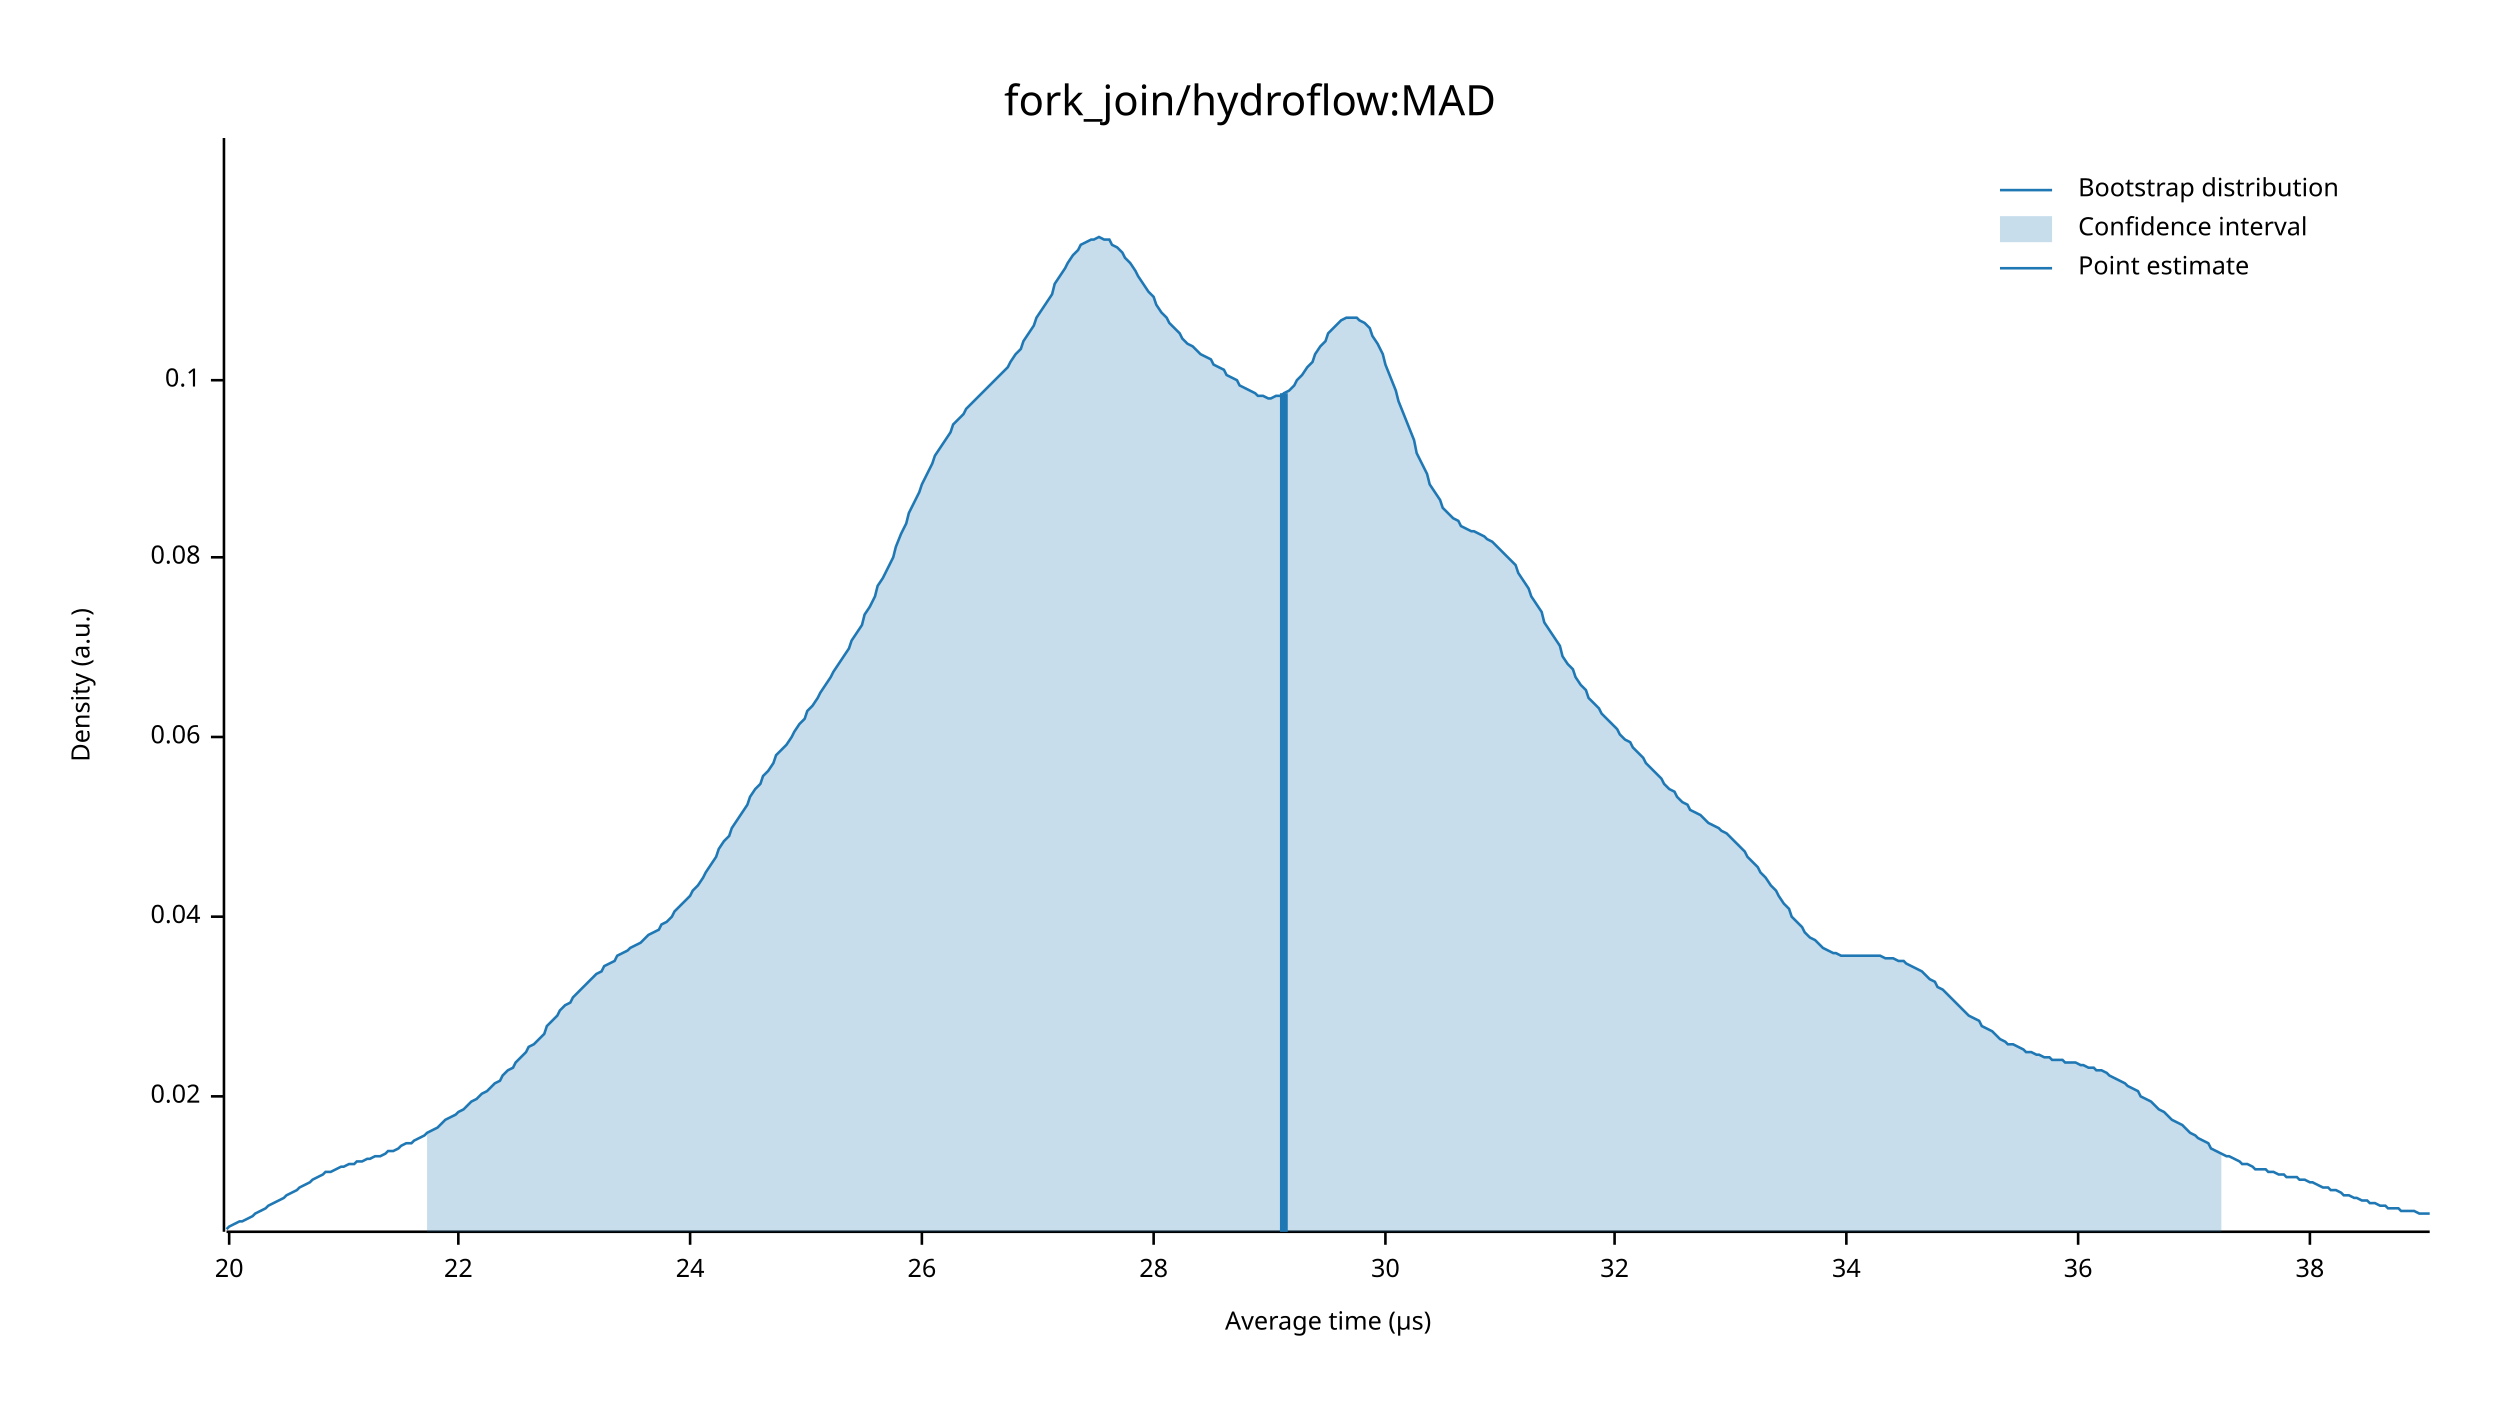
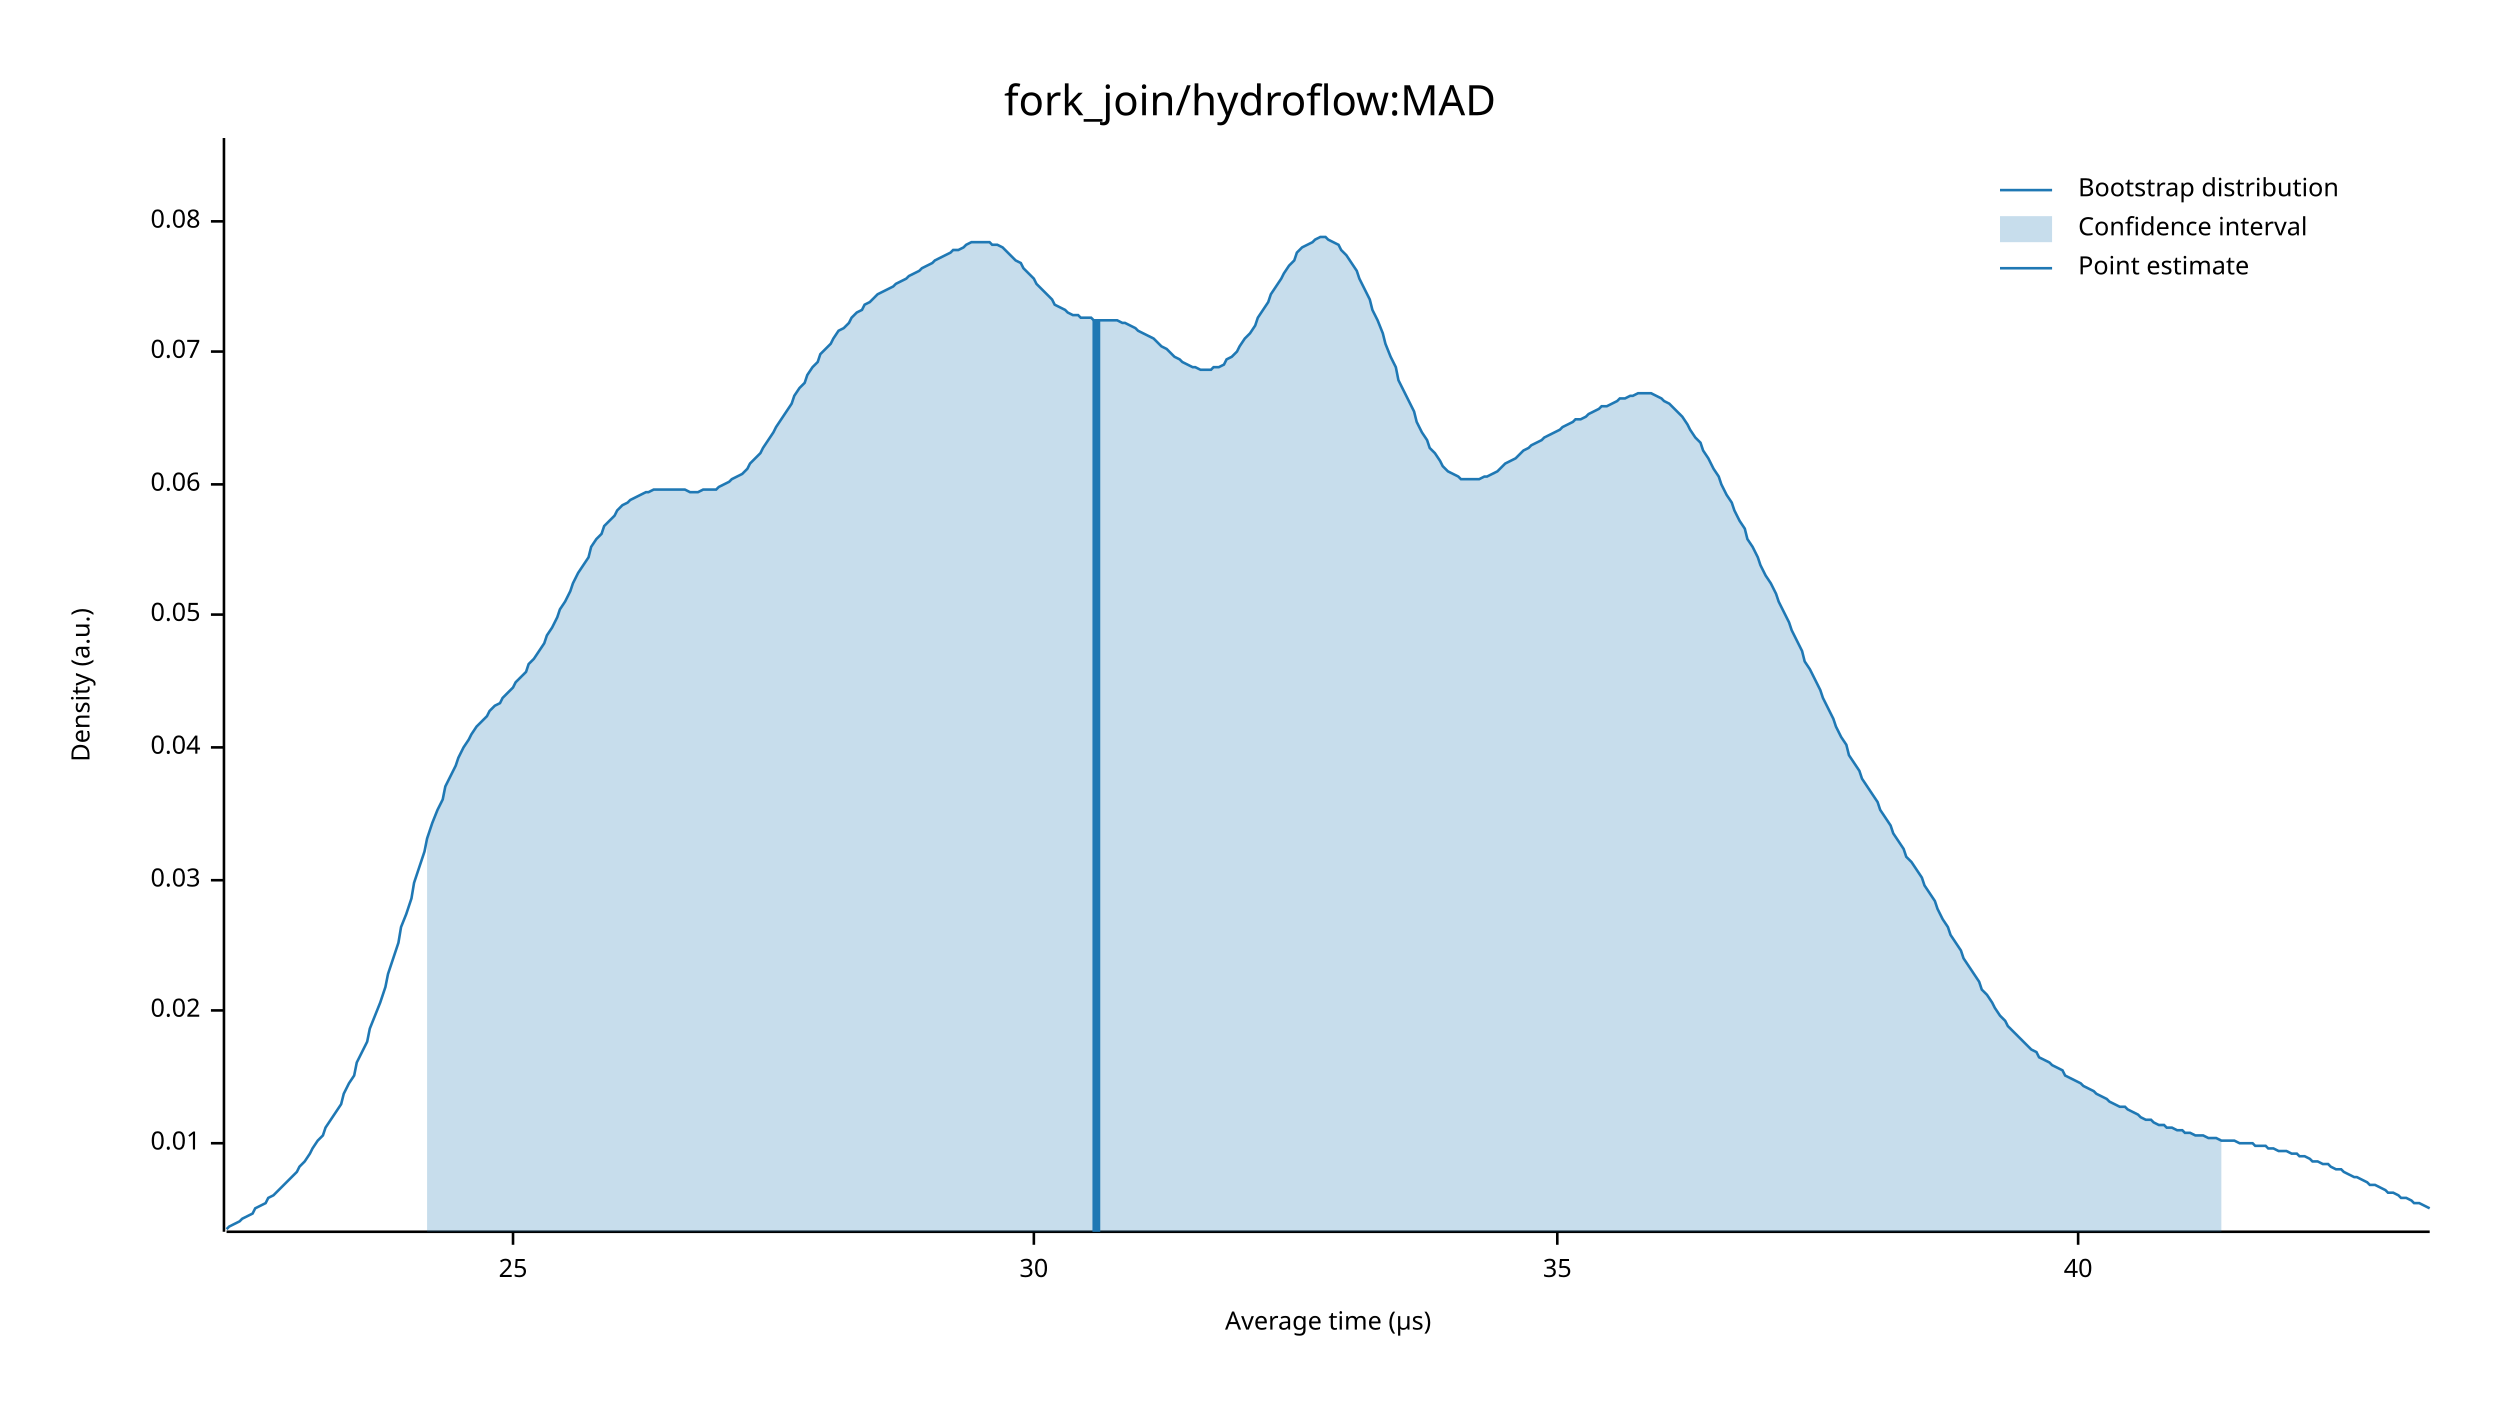
<svg xmlns="http://www.w3.org/2000/svg" width="960" height="540" viewBox="0 0 960 540">
  <text x="480" y="32" dy="0.76em" text-anchor="middle" font-family="sans-serif" font-size="16.129" opacity="1" fill="#000000">
fork_join/hydroflow:MAD
</text>
  <text x="27" y="263" dy="0.76em" text-anchor="middle" font-family="sans-serif" font-size="9.677" opacity="1" fill="#000000" transform="rotate(270, 27, 263)">
Density (a.u.)
</text>
  <text x="510" y="513" dy="-0.5ex" text-anchor="middle" font-family="sans-serif" font-size="9.677" opacity="1" fill="#000000">
Average time (µs)
</text>
  <polyline fill="none" opacity="1" stroke="#000000" stroke-width="1" points="86,53 86,473 " />
-   <text x="77" y="421" dy="0.5ex" text-anchor="end" font-family="sans-serif" font-size="9.677" opacity="1" fill="#000000">
+   <text x="77" y="439" dy="0.5ex" text-anchor="end" font-family="sans-serif" font-size="9.677" opacity="1" fill="#000000">
+ 0.01
+ </text>
+   <polyline fill="none" opacity="1" stroke="#000000" stroke-width="1" points="81,439 86,439 " />
+   <text x="77" y="388" dy="0.5ex" text-anchor="end" font-family="sans-serif" font-size="9.677" opacity="1" fill="#000000">
0.02
</text>
-   <polyline fill="none" opacity="1" stroke="#000000" stroke-width="1" points="81,421 86,421 " />
-   <text x="77" y="352" dy="0.5ex" text-anchor="end" font-family="sans-serif" font-size="9.677" opacity="1" fill="#000000">
+   <polyline fill="none" opacity="1" stroke="#000000" stroke-width="1" points="81,388 86,388 " />
+   <text x="77" y="338" dy="0.5ex" text-anchor="end" font-family="sans-serif" font-size="9.677" opacity="1" fill="#000000">
+ 0.03
+ </text>
+   <polyline fill="none" opacity="1" stroke="#000000" stroke-width="1" points="81,338 86,338 " />
+   <text x="77" y="287" dy="0.5ex" text-anchor="end" font-family="sans-serif" font-size="9.677" opacity="1" fill="#000000">
0.04
</text>
-   <polyline fill="none" opacity="1" stroke="#000000" stroke-width="1" points="81,352 86,352 " />
-   <text x="77" y="283" dy="0.5ex" text-anchor="end" font-family="sans-serif" font-size="9.677" opacity="1" fill="#000000">
+   <polyline fill="none" opacity="1" stroke="#000000" stroke-width="1" points="81,287 86,287 " />
+   <text x="77" y="236" dy="0.5ex" text-anchor="end" font-family="sans-serif" font-size="9.677" opacity="1" fill="#000000">
+ 0.05
+ </text>
+   <polyline fill="none" opacity="1" stroke="#000000" stroke-width="1" points="81,236 86,236 " />
+   <text x="77" y="186" dy="0.5ex" text-anchor="end" font-family="sans-serif" font-size="9.677" opacity="1" fill="#000000">
0.06
</text>
-   <polyline fill="none" opacity="1" stroke="#000000" stroke-width="1" points="81,283 86,283 " />
-   <text x="77" y="214" dy="0.5ex" text-anchor="end" font-family="sans-serif" font-size="9.677" opacity="1" fill="#000000">
+   <polyline fill="none" opacity="1" stroke="#000000" stroke-width="1" points="81,186 86,186 " />
+   <text x="77" y="135" dy="0.5ex" text-anchor="end" font-family="sans-serif" font-size="9.677" opacity="1" fill="#000000">
+ 0.07
+ </text>
+   <polyline fill="none" opacity="1" stroke="#000000" stroke-width="1" points="81,135 86,135 " />
+   <text x="77" y="85" dy="0.5ex" text-anchor="end" font-family="sans-serif" font-size="9.677" opacity="1" fill="#000000">
0.08
</text>
-   <polyline fill="none" opacity="1" stroke="#000000" stroke-width="1" points="81,214 86,214 " />
-   <text x="77" y="146" dy="0.5ex" text-anchor="end" font-family="sans-serif" font-size="9.677" opacity="1" fill="#000000">
- 0.1
+   <polyline fill="none" opacity="1" stroke="#000000" stroke-width="1" points="81,85 86,85 " />
+   <polyline fill="none" opacity="1" stroke="#000000" stroke-width="1" points="87,473 933,473 " />
+   <text x="197" y="483" dy="0.76em" text-anchor="middle" font-family="sans-serif" font-size="9.677" opacity="1" fill="#000000">
+ 25
</text>
-   <polyline fill="none" opacity="1" stroke="#000000" stroke-width="1" points="81,146 86,146 " />
-   <polyline fill="none" opacity="1" stroke="#000000" stroke-width="1" points="87,473 933,473 " />
-   <text x="88" y="483" dy="0.76em" text-anchor="middle" font-family="sans-serif" font-size="9.677" opacity="1" fill="#000000">
- 20
- </text>
-   <polyline fill="none" opacity="1" stroke="#000000" stroke-width="1" points="88,473 88,478 " />
-   <text x="176" y="483" dy="0.76em" text-anchor="middle" font-family="sans-serif" font-size="9.677" opacity="1" fill="#000000">
- 22
- </text>
-   <polyline fill="none" opacity="1" stroke="#000000" stroke-width="1" points="176,473 176,478 " />
-   <text x="265" y="483" dy="0.76em" text-anchor="middle" font-family="sans-serif" font-size="9.677" opacity="1" fill="#000000">
- 24
- </text>
-   <polyline fill="none" opacity="1" stroke="#000000" stroke-width="1" points="265,473 265,478 " />
-   <text x="354" y="483" dy="0.76em" text-anchor="middle" font-family="sans-serif" font-size="9.677" opacity="1" fill="#000000">
- 26
- </text>
-   <polyline fill="none" opacity="1" stroke="#000000" stroke-width="1" points="354,473 354,478 " />
-   <text x="443" y="483" dy="0.76em" text-anchor="middle" font-family="sans-serif" font-size="9.677" opacity="1" fill="#000000">
- 28
- </text>
-   <polyline fill="none" opacity="1" stroke="#000000" stroke-width="1" points="443,473 443,478 " />
-   <text x="532" y="483" dy="0.76em" text-anchor="middle" font-family="sans-serif" font-size="9.677" opacity="1" fill="#000000">
+   <polyline fill="none" opacity="1" stroke="#000000" stroke-width="1" points="197,473 197,478 " />
+   <text x="397" y="483" dy="0.76em" text-anchor="middle" font-family="sans-serif" font-size="9.677" opacity="1" fill="#000000">
30
</text>
-   <polyline fill="none" opacity="1" stroke="#000000" stroke-width="1" points="532,473 532,478 " />
-   <text x="620" y="483" dy="0.76em" text-anchor="middle" font-family="sans-serif" font-size="9.677" opacity="1" fill="#000000">
- 32
+   <polyline fill="none" opacity="1" stroke="#000000" stroke-width="1" points="397,473 397,478 " />
+   <text x="598" y="483" dy="0.76em" text-anchor="middle" font-family="sans-serif" font-size="9.677" opacity="1" fill="#000000">
+ 35
</text>
-   <polyline fill="none" opacity="1" stroke="#000000" stroke-width="1" points="620,473 620,478 " />
-   <text x="709" y="483" dy="0.76em" text-anchor="middle" font-family="sans-serif" font-size="9.677" opacity="1" fill="#000000">
- 34
- </text>
-   <polyline fill="none" opacity="1" stroke="#000000" stroke-width="1" points="709,473 709,478 " />
+   <polyline fill="none" opacity="1" stroke="#000000" stroke-width="1" points="598,473 598,478 " />
  <text x="798" y="483" dy="0.76em" text-anchor="middle" font-family="sans-serif" font-size="9.677" opacity="1" fill="#000000">
- 36
+ 40
</text>
  <polyline fill="none" opacity="1" stroke="#000000" stroke-width="1" points="798,473 798,478 " />
-   <text x="887" y="483" dy="0.76em" text-anchor="middle" font-family="sans-serif" font-size="9.677" opacity="1" fill="#000000">
- 38
- </text>
-   <polyline fill="none" opacity="1" stroke="#000000" stroke-width="1" points="887,473 887,478 " />
-   <polyline fill="none" opacity="1" stroke="#1F78B4" stroke-width="1" points="87,472 88,471 90,470 92,469 93,469 95,468 97,467 98,466 100,465 102,464 103,463 105,462 107,461 109,460 110,459 112,458 114,457 115,456 117,455 119,454 120,453 122,452 124,451 125,450 127,450 129,449 131,448 132,448 134,447 136,447 137,446 139,446 141,445 142,445 144,444 146,444 148,443 149,442 151,442 153,441 154,440 156,439 158,439 159,438 161,437 163,436 164,435 166,434 168,433 170,431 171,430 173,429 175,428 176,427 178,426 180,424 181,423 183,422 185,420 187,419 188,418 190,416 192,415 193,413 195,411 197,410 198,408 200,406 202,404 203,402 205,401 207,399 209,397 210,394 212,392 214,390 215,388 217,386 219,385 220,383 222,381 224,379 226,377 227,376 229,374 231,373 232,371 234,370 236,369 237,367 239,366 241,365 242,364 244,363 246,362 248,360 249,359 251,358 253,357 254,355 256,354 258,352 259,350 261,348 263,346 265,344 266,342 268,340 270,337 271,335 273,332 275,329 276,326 278,323 280,321 281,318 283,315 285,312 287,309 288,306 290,303 292,301 293,298 295,296 297,293 298,290 300,288 302,286 304,283 305,281 307,278 309,276 310,273 312,271 314,268 315,266 317,263 319,260 320,258 322,255 324,252 326,249 327,246 329,243 331,240 332,236 334,233 336,229 337,225 339,222 341,218 343,214 344,210 346,205 348,201 349,197 351,193 353,189 354,186 356,182 358,178 359,175 361,172 363,169 365,166 366,163 368,161 370,159 371,157 373,155 375,153 376,152 378,150 380,148 381,147 383,145 385,143 387,141 388,139 390,136 392,134 393,131 395,128 397,125 398,122 400,119 402,116 404,113 405,109 407,106 409,103 410,101 412,98 414,96 415,94 417,93 419,92 420,92 422,91 424,92 426,92 427,94 429,95 431,97 432,99 434,101 436,104 437,106 439,109 441,112 443,114 444,117 446,120 448,122 449,124 451,126 453,128 454,130 456,132 458,133 459,134 461,136 463,137 465,138 466,140 468,141 470,142 471,144 473,145 475,146 476,148 478,149 480,150 482,151 483,152 485,152 487,153 488,153 490,152 492,152 493,151 495,150 497,148 498,146 500,144 502,141 504,139 505,136 507,133 509,131 510,128 512,126 514,124 515,123 517,122 519,122 521,122 522,123 524,124 526,126 527,129 529,132 531,136 532,140 534,145 536,150 537,154 539,159 541,164 543,169 544,174 546,178 548,182 549,186 551,189 553,192 554,195 556,197 558,199 560,200 561,202 563,203 565,204 566,204 568,205 570,206 571,207 573,208 575,210 576,211 578,213 580,215 582,217 583,220 585,223 587,226 588,229 590,232 592,235 593,239 595,242 597,245 599,248 600,252 602,255 604,257 605,260 607,263 609,265 610,268 612,270 614,272 615,274 617,276 619,278 621,280 622,282 624,284 626,285 627,287 629,289 631,291 632,293 634,295 636,297 638,299 639,301 641,303 643,304 644,306 646,308 648,309 649,311 651,312 653,313 654,314 656,316 658,317 660,318 661,319 663,320 665,322 666,323 668,325 670,327 671,329 673,331 675,333 676,335 678,337 680,340 682,342 683,344 685,347 687,349 688,352 690,354 692,356 693,358 695,360 697,361 699,363 700,364 702,365 704,366 705,366 707,367 709,367 710,367 712,367 714,367 715,367 717,367 719,367 721,367 722,367 724,368 726,368 727,368 729,369 731,369 732,370 734,371 736,372 738,373 739,374 741,376 743,377 744,379 746,380 748,382 749,383 751,385 753,387 754,388 756,390 758,391 760,392 761,394 763,395 765,396 766,397 768,399 770,400 771,401 773,401 775,402 777,403 778,404 780,404 782,405 783,405 785,406 787,406 788,407 790,407 792,407 793,408 795,408 797,408 799,409 800,409 802,410 804,410 805,411 807,411 809,412 810,413 812,414 814,415 816,416 817,417 819,418 821,419 822,421 824,422 826,423 827,424 829,426 831,427 832,428 834,430 836,431 838,432 839,433 841,435 843,436 844,437 846,438 848,439 849,441 851,442 853,443 855,444 856,444 858,445 860,446 861,447 863,447 865,448 866,449 868,449 870,449 871,450 873,450 875,451 877,451 878,452 880,452 882,452 883,453 885,453 887,454 888,454 890,455 892,456 894,456 895,457 897,457 899,458 900,459 902,459 904,460 905,460 907,461 909,461 910,462 912,462 914,463 916,463 917,464 919,464 921,464 922,465 924,465 926,465 927,465 929,466 931,466 933,466 " />
-   <polygon opacity="0.25" fill="#1F78B4" points="164,435 166,434 168,433 170,431 171,430 173,429 175,428 176,427 178,426 180,424 181,423 183,422 185,420 187,419 188,418 190,416 192,415 193,413 195,411 197,410 198,408 200,406 202,404 203,402 205,401 207,399 209,397 210,394 212,392 214,390 215,388 217,386 219,385 220,383 222,381 224,379 226,377 227,376 229,374 231,373 232,371 234,370 236,369 237,367 239,366 241,365 242,364 244,363 246,362 248,360 249,359 251,358 253,357 254,355 256,354 258,352 259,350 261,348 263,346 265,344 266,342 268,340 270,337 271,335 273,332 275,329 276,326 278,323 280,321 281,318 283,315 285,312 287,309 288,306 290,303 292,301 293,298 295,296 297,293 298,290 300,288 302,286 304,283 305,281 307,278 309,276 310,273 312,271 314,268 315,266 317,263 319,260 320,258 322,255 324,252 326,249 327,246 329,243 331,240 332,236 334,233 336,229 337,225 339,222 341,218 343,214 344,210 346,205 348,201 349,197 351,193 353,189 354,186 356,182 358,178 359,175 361,172 363,169 365,166 366,163 368,161 370,159 371,157 373,155 375,153 376,152 378,150 380,148 381,147 383,145 385,143 387,141 388,139 390,136 392,134 393,131 395,128 397,125 398,122 400,119 402,116 404,113 405,109 407,106 409,103 410,101 412,98 414,96 415,94 417,93 419,92 420,92 422,91 424,92 426,92 427,94 429,95 431,97 432,99 434,101 436,104 437,106 439,109 441,112 443,114 444,117 446,120 448,122 449,124 451,126 453,128 454,130 456,132 458,133 459,134 461,136 463,137 465,138 466,140 468,141 470,142 471,144 473,145 475,146 476,148 478,149 480,150 482,151 483,152 485,152 487,153 488,153 490,152 492,152 493,151 495,150 497,148 498,146 500,144 502,141 504,139 505,136 507,133 509,131 510,128 512,126 514,124 515,123 517,122 519,122 521,122 522,123 524,124 526,126 527,129 529,132 531,136 532,140 534,145 536,150 537,154 539,159 541,164 543,169 544,174 546,178 548,182 549,186 551,189 553,192 554,195 556,197 558,199 560,200 561,202 563,203 565,204 566,204 568,205 570,206 571,207 573,208 575,210 576,211 578,213 580,215 582,217 583,220 585,223 587,226 588,229 590,232 592,235 593,239 595,242 597,245 599,248 600,252 602,255 604,257 605,260 607,263 609,265 610,268 612,270 614,272 615,274 617,276 619,278 621,280 622,282 624,284 626,285 627,287 629,289 631,291 632,293 634,295 636,297 638,299 639,301 641,303 643,304 644,306 646,308 648,309 649,311 651,312 653,313 654,314 656,316 658,317 660,318 661,319 663,320 665,322 666,323 668,325 670,327 671,329 673,331 675,333 676,335 678,337 680,340 682,342 683,344 685,347 687,349 688,352 690,354 692,356 693,358 695,360 697,361 699,363 700,364 702,365 704,366 705,366 707,367 709,367 710,367 712,367 714,367 715,367 717,367 719,367 721,367 722,367 724,368 726,368 727,368 729,369 731,369 732,370 734,371 736,372 738,373 739,374 741,376 743,377 744,379 746,380 748,382 749,383 751,385 753,387 754,388 756,390 758,391 760,392 761,394 763,395 765,396 766,397 768,399 770,400 771,401 773,401 775,402 777,403 778,404 780,404 782,405 783,405 785,406 787,406 788,407 790,407 792,407 793,408 795,408 797,408 799,409 800,409 802,410 804,410 805,411 807,411 809,412 810,413 812,414 814,415 816,416 817,417 819,418 821,419 822,421 824,422 826,423 827,424 829,426 831,427 832,428 834,430 836,431 838,432 839,433 841,435 843,436 844,437 846,438 848,439 849,441 851,442 853,443 853,473 164,473 " />
-   <polyline fill="none" opacity="1" stroke="#1F78B4" stroke-width="3" points="493,473 493,151 " />
+   <polyline fill="none" opacity="1" stroke="#1F78B4" stroke-width="1" points="87,472 88,471 90,470 92,469 93,468 95,467 97,466 98,464 100,463 102,462 103,460 105,459 107,457 109,455 110,454 112,452 114,450 115,448 117,446 119,443 120,441 122,438 124,436 125,433 127,430 129,427 131,424 132,420 134,416 136,413 137,408 139,404 141,400 142,395 144,390 146,385 148,379 149,374 151,368 153,362 154,356 156,351 158,345 159,339 161,333 163,327 164,322 166,316 168,311 170,307 171,302 173,298 175,294 176,291 178,287 180,284 181,282 183,279 185,277 187,275 188,273 190,271 192,270 193,268 195,266 197,264 198,262 200,260 202,258 203,255 205,253 207,250 209,247 210,244 212,241 214,237 215,234 217,231 219,227 220,224 222,220 224,217 226,214 227,210 229,207 231,205 232,202 234,200 236,198 237,196 239,194 241,193 242,192 244,191 246,190 248,189 249,189 251,188 253,188 254,188 256,188 258,188 259,188 261,188 263,188 265,189 266,189 268,189 270,188 271,188 273,188 275,188 276,187 278,186 280,185 281,184 283,183 285,182 287,180 288,178 290,176 292,174 293,172 295,169 297,166 298,164 300,161 302,158 304,155 305,152 307,149 309,147 310,144 312,141 314,139 315,136 317,134 319,132 320,130 322,127 324,126 326,124 327,122 329,120 331,119 332,117 334,116 336,114 337,113 339,112 341,111 343,110 344,109 346,108 348,107 349,106 351,105 353,104 354,103 356,102 358,101 359,100 361,99 363,98 365,97 366,96 368,96 370,95 371,94 373,93 375,93 376,93 378,93 380,93 381,94 383,94 385,95 387,97 388,98 390,100 392,101 393,103 395,105 397,107 398,109 400,111 402,113 404,115 405,117 407,118 409,119 410,120 412,121 414,121 415,122 417,122 419,122 420,123 422,123 424,123 426,123 427,123 429,123 431,124 432,124 434,125 436,126 437,127 439,128 441,129 443,130 444,131 446,133 448,134 449,135 451,137 453,138 454,139 456,140 458,141 459,141 461,142 463,142 465,142 466,141 468,141 470,140 471,138 473,137 475,135 476,133 478,130 480,128 482,125 483,122 485,119 487,116 488,113 490,110 492,107 493,105 495,102 497,100 498,97 500,95 502,94 504,93 505,92 507,91 509,91 510,92 512,93 514,94 515,96 517,98 519,101 521,104 522,107 524,111 526,115 527,119 529,123 531,128 532,132 534,137 536,141 537,146 539,150 541,154 543,158 544,162 546,166 548,169 549,172 551,174 553,177 554,179 556,181 558,182 560,183 561,184 563,184 565,184 566,184 568,184 570,183 571,183 573,182 575,181 576,180 578,178 580,177 582,176 583,175 585,173 587,172 588,171 590,170 592,169 593,168 595,167 597,166 599,165 600,164 602,163 604,162 605,161 607,161 609,160 610,159 612,158 614,157 615,156 617,156 619,155 621,154 622,153 624,153 626,152 627,152 629,151 631,151 632,151 634,151 636,152 638,153 639,154 641,155 643,157 644,158 646,160 648,163 649,165 651,168 653,170 654,173 656,176 658,180 660,183 661,186 663,190 665,193 666,196 668,200 670,203 671,207 673,210 675,214 676,217 678,221 680,224 682,228 683,231 685,235 687,239 688,242 690,246 692,250 693,254 695,257 697,261 699,265 700,268 702,272 704,276 705,279 707,283 709,286 710,290 712,293 714,296 715,299 717,302 719,305 721,308 722,311 724,314 726,317 727,320 729,323 731,326 732,329 734,331 736,334 738,337 739,340 741,343 743,346 744,349 746,353 748,356 749,359 751,362 753,365 754,368 756,371 758,374 760,377 761,380 763,382 765,385 766,387 768,390 770,392 771,394 773,396 775,398 777,400 778,401 780,403 782,404 783,406 785,407 787,408 788,409 790,410 792,411 793,413 795,414 797,415 799,416 800,417 802,418 804,419 805,420 807,421 809,422 810,423 812,424 814,425 816,425 817,426 819,427 821,428 822,429 824,430 826,430 827,431 829,432 831,432 832,433 834,433 836,434 838,434 839,435 841,435 843,436 844,436 846,436 848,437 849,437 851,437 853,438 855,438 856,438 858,438 860,439 861,439 863,439 865,439 866,440 868,440 870,440 871,441 873,441 875,442 877,442 878,442 880,443 882,443 883,444 885,444 887,445 888,446 890,446 892,447 894,447 895,448 897,449 899,449 900,450 902,451 904,452 905,452 907,453 909,454 910,455 912,455 914,456 916,457 917,458 919,458 921,459 922,460 924,460 926,461 927,462 929,462 931,463 933,464 " />
+   <polygon opacity="0.25" fill="#1F78B4" points="164,322 166,316 168,311 170,307 171,302 173,298 175,294 176,291 178,287 180,284 181,282 183,279 185,277 187,275 188,273 190,271 192,270 193,268 195,266 197,264 198,262 200,260 202,258 203,255 205,253 207,250 209,247 210,244 212,241 214,237 215,234 217,231 219,227 220,224 222,220 224,217 226,214 227,210 229,207 231,205 232,202 234,200 236,198 237,196 239,194 241,193 242,192 244,191 246,190 248,189 249,189 251,188 253,188 254,188 256,188 258,188 259,188 261,188 263,188 265,189 266,189 268,189 270,188 271,188 273,188 275,188 276,187 278,186 280,185 281,184 283,183 285,182 287,180 288,178 290,176 292,174 293,172 295,169 297,166 298,164 300,161 302,158 304,155 305,152 307,149 309,147 310,144 312,141 314,139 315,136 317,134 319,132 320,130 322,127 324,126 326,124 327,122 329,120 331,119 332,117 334,116 336,114 337,113 339,112 341,111 343,110 344,109 346,108 348,107 349,106 351,105 353,104 354,103 356,102 358,101 359,100 361,99 363,98 365,97 366,96 368,96 370,95 371,94 373,93 375,93 376,93 378,93 380,93 381,94 383,94 385,95 387,97 388,98 390,100 392,101 393,103 395,105 397,107 398,109 400,111 402,113 404,115 405,117 407,118 409,119 410,120 412,121 414,121 415,122 417,122 419,122 420,123 422,123 424,123 426,123 427,123 429,123 431,124 432,124 434,125 436,126 437,127 439,128 441,129 443,130 444,131 446,133 448,134 449,135 451,137 453,138 454,139 456,140 458,141 459,141 461,142 463,142 465,142 466,141 468,141 470,140 471,138 473,137 475,135 476,133 478,130 480,128 482,125 483,122 485,119 487,116 488,113 490,110 492,107 493,105 495,102 497,100 498,97 500,95 502,94 504,93 505,92 507,91 509,91 510,92 512,93 514,94 515,96 517,98 519,101 521,104 522,107 524,111 526,115 527,119 529,123 531,128 532,132 534,137 536,141 537,146 539,150 541,154 543,158 544,162 546,166 548,169 549,172 551,174 553,177 554,179 556,181 558,182 560,183 561,184 563,184 565,184 566,184 568,184 570,183 571,183 573,182 575,181 576,180 578,178 580,177 582,176 583,175 585,173 587,172 588,171 590,170 592,169 593,168 595,167 597,166 599,165 600,164 602,163 604,162 605,161 607,161 609,160 610,159 612,158 614,157 615,156 617,156 619,155 621,154 622,153 624,153 626,152 627,152 629,151 631,151 632,151 634,151 636,152 638,153 639,154 641,155 643,157 644,158 646,160 648,163 649,165 651,168 653,170 654,173 656,176 658,180 660,183 661,186 663,190 665,193 666,196 668,200 670,203 671,207 673,210 675,214 676,217 678,221 680,224 682,228 683,231 685,235 687,239 688,242 690,246 692,250 693,254 695,257 697,261 699,265 700,268 702,272 704,276 705,279 707,283 709,286 710,290 712,293 714,296 715,299 717,302 719,305 721,308 722,311 724,314 726,317 727,320 729,323 731,326 732,329 734,331 736,334 738,337 739,340 741,343 743,346 744,349 746,353 748,356 749,359 751,362 753,365 754,368 756,371 758,374 760,377 761,380 763,382 765,385 766,387 768,390 770,392 771,394 773,396 775,398 777,400 778,401 780,403 782,404 783,406 785,407 787,408 788,409 790,410 792,411 793,413 795,414 797,415 799,416 800,417 802,418 804,419 805,420 807,421 809,422 810,423 812,424 814,425 816,425 817,426 819,427 821,428 822,429 824,430 826,430 827,431 829,432 831,432 832,433 834,433 836,434 838,434 839,435 841,435 843,436 844,436 846,436 848,437 849,437 851,437 853,438 853,473 164,473 " />
+   <polyline fill="none" opacity="1" stroke="#1F78B4" stroke-width="3" points="421,473 421,123 " />
  <text x="798" y="68" dy="0.76em" text-anchor="start" font-family="sans-serif" font-size="9.677" opacity="1" fill="#000000">
Bootstrap distribution
</text>
  <text x="798" y="83" dy="0.76em" text-anchor="start" font-family="sans-serif" font-size="9.677" opacity="1" fill="#000000">
Confidence interval
</text>
  <text x="798" y="98" dy="0.76em" text-anchor="start" font-family="sans-serif" font-size="9.677" opacity="1" fill="#000000">
Point estimate
</text>
  <polyline fill="none" opacity="1" stroke="#1F78B4" stroke-width="1" points="768,73 788,73 " />
  <rect x="768" y="83" width="20" height="10" opacity="0.25" fill="#1F78B4" stroke="none" />
  <polyline fill="none" opacity="1" stroke="#1F78B4" stroke-width="1" points="768,103 788,103 " />
</svg>
